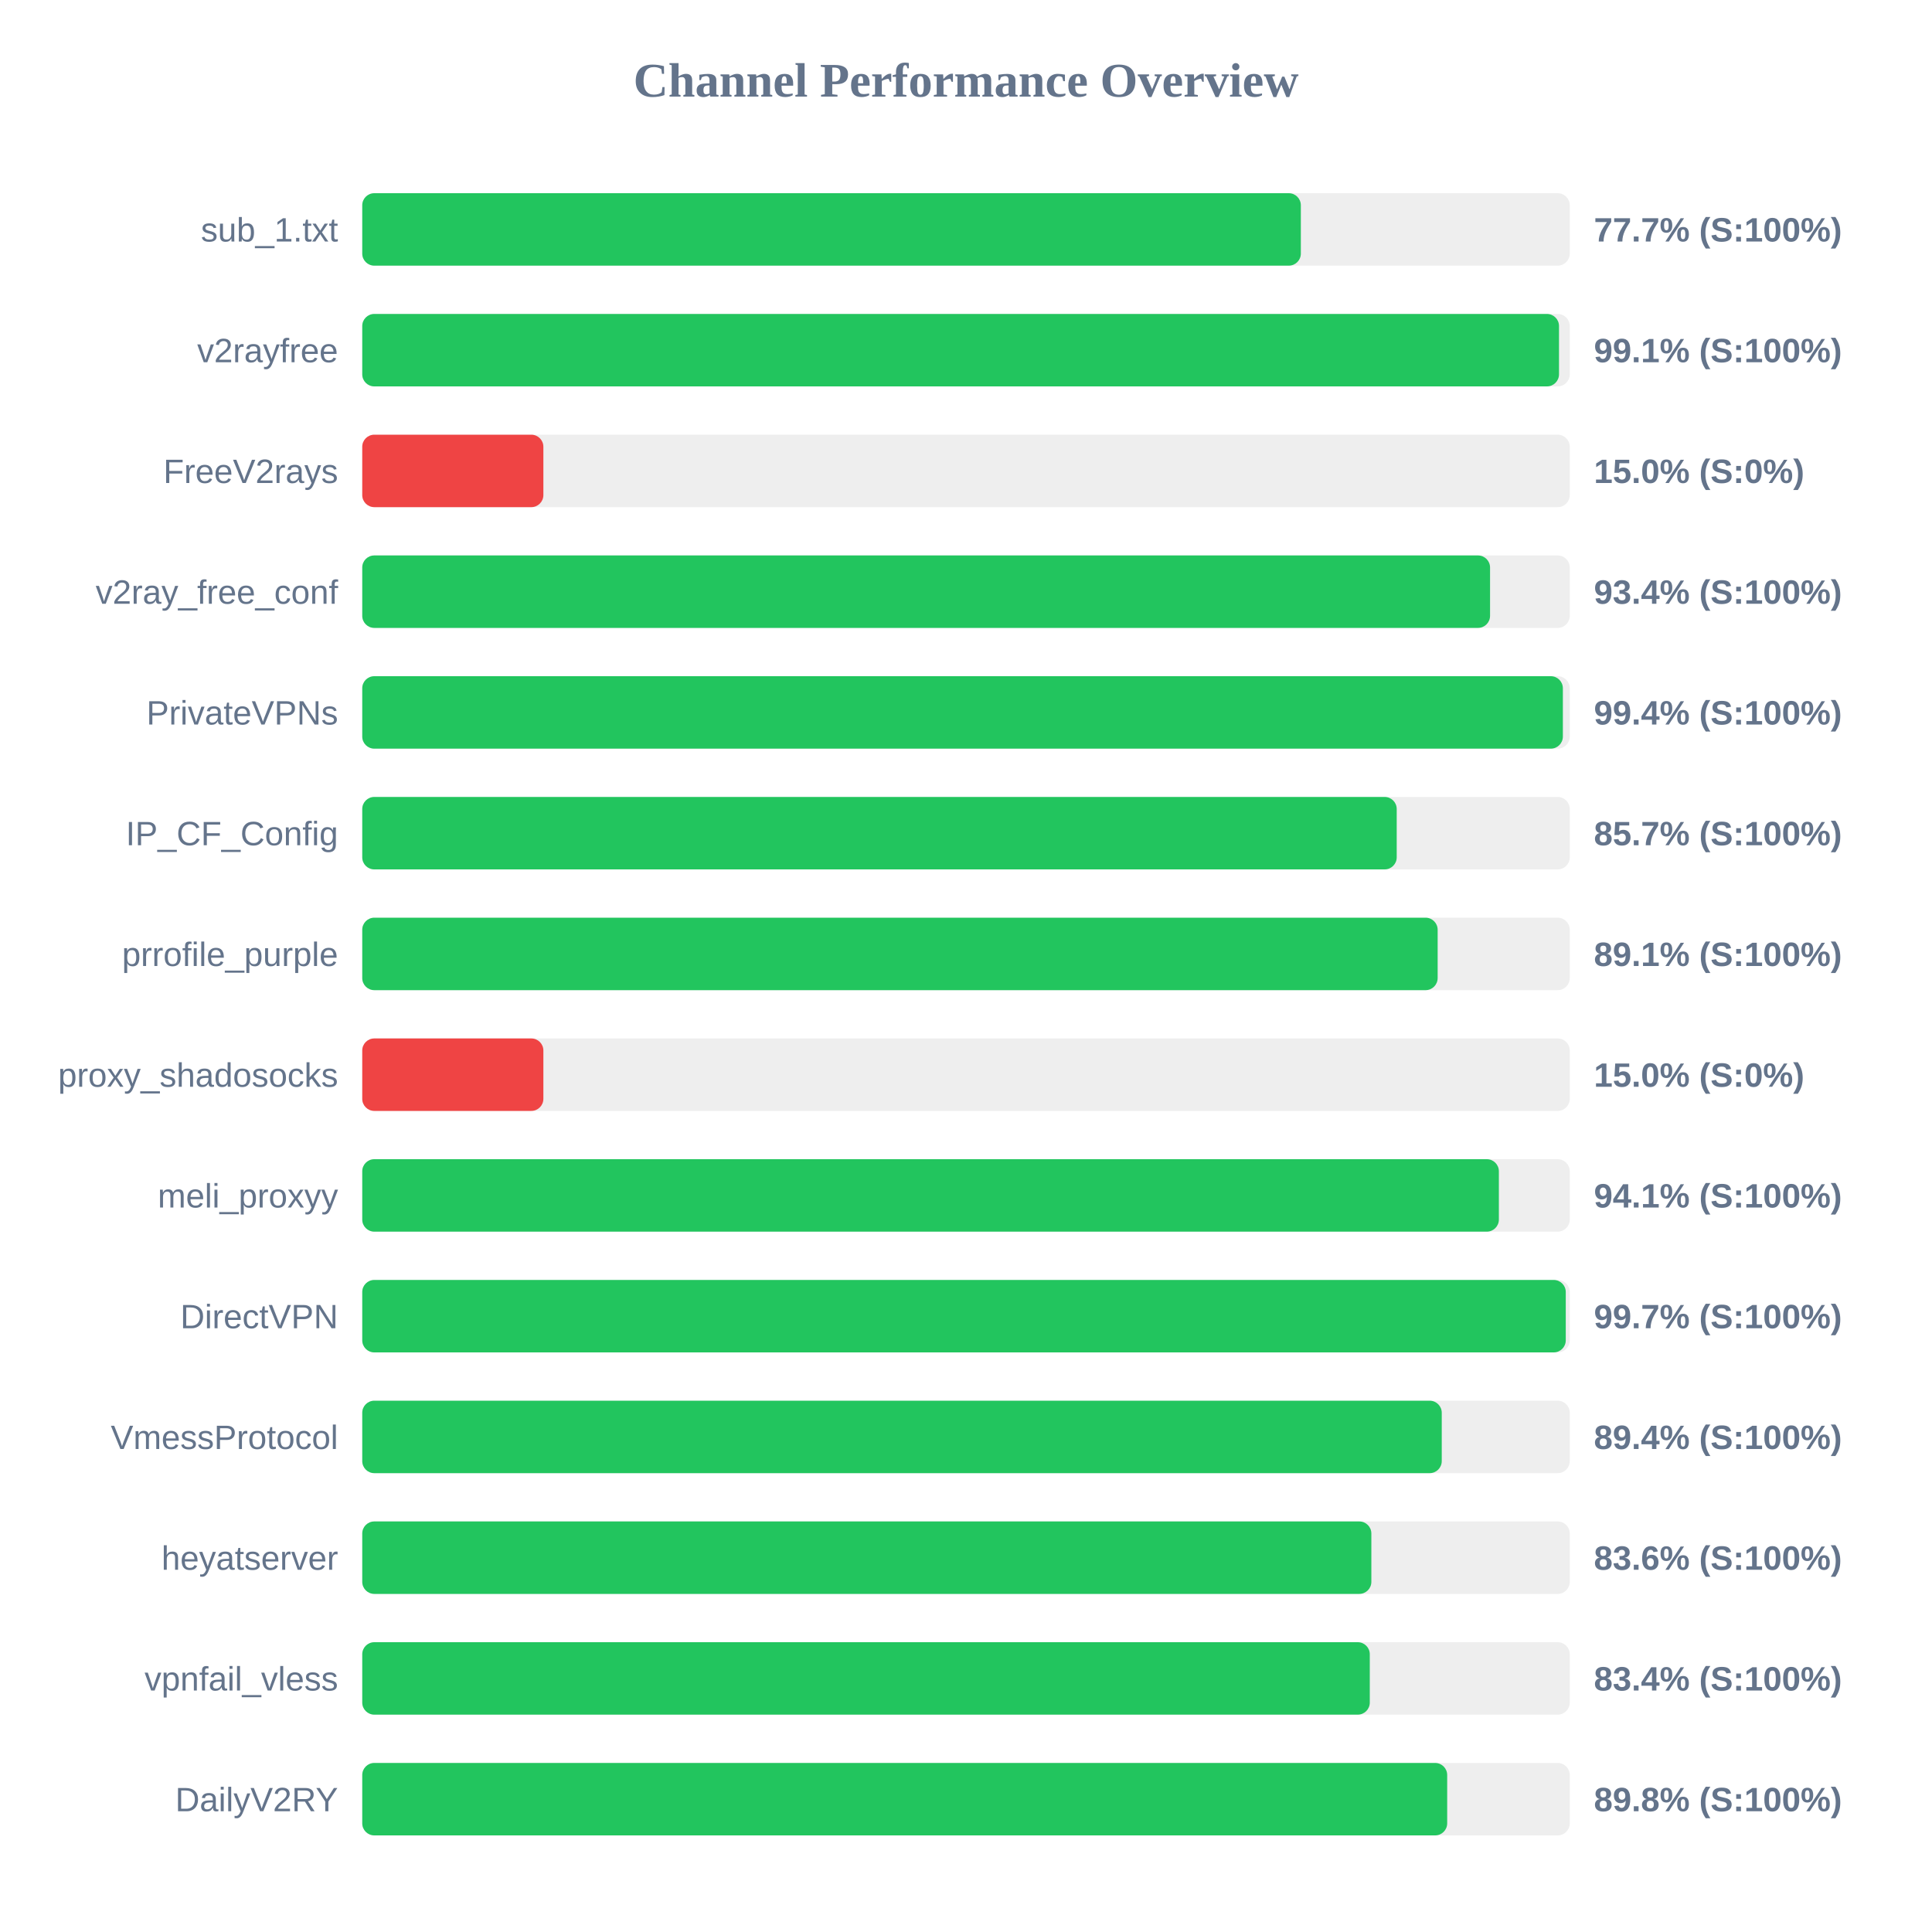
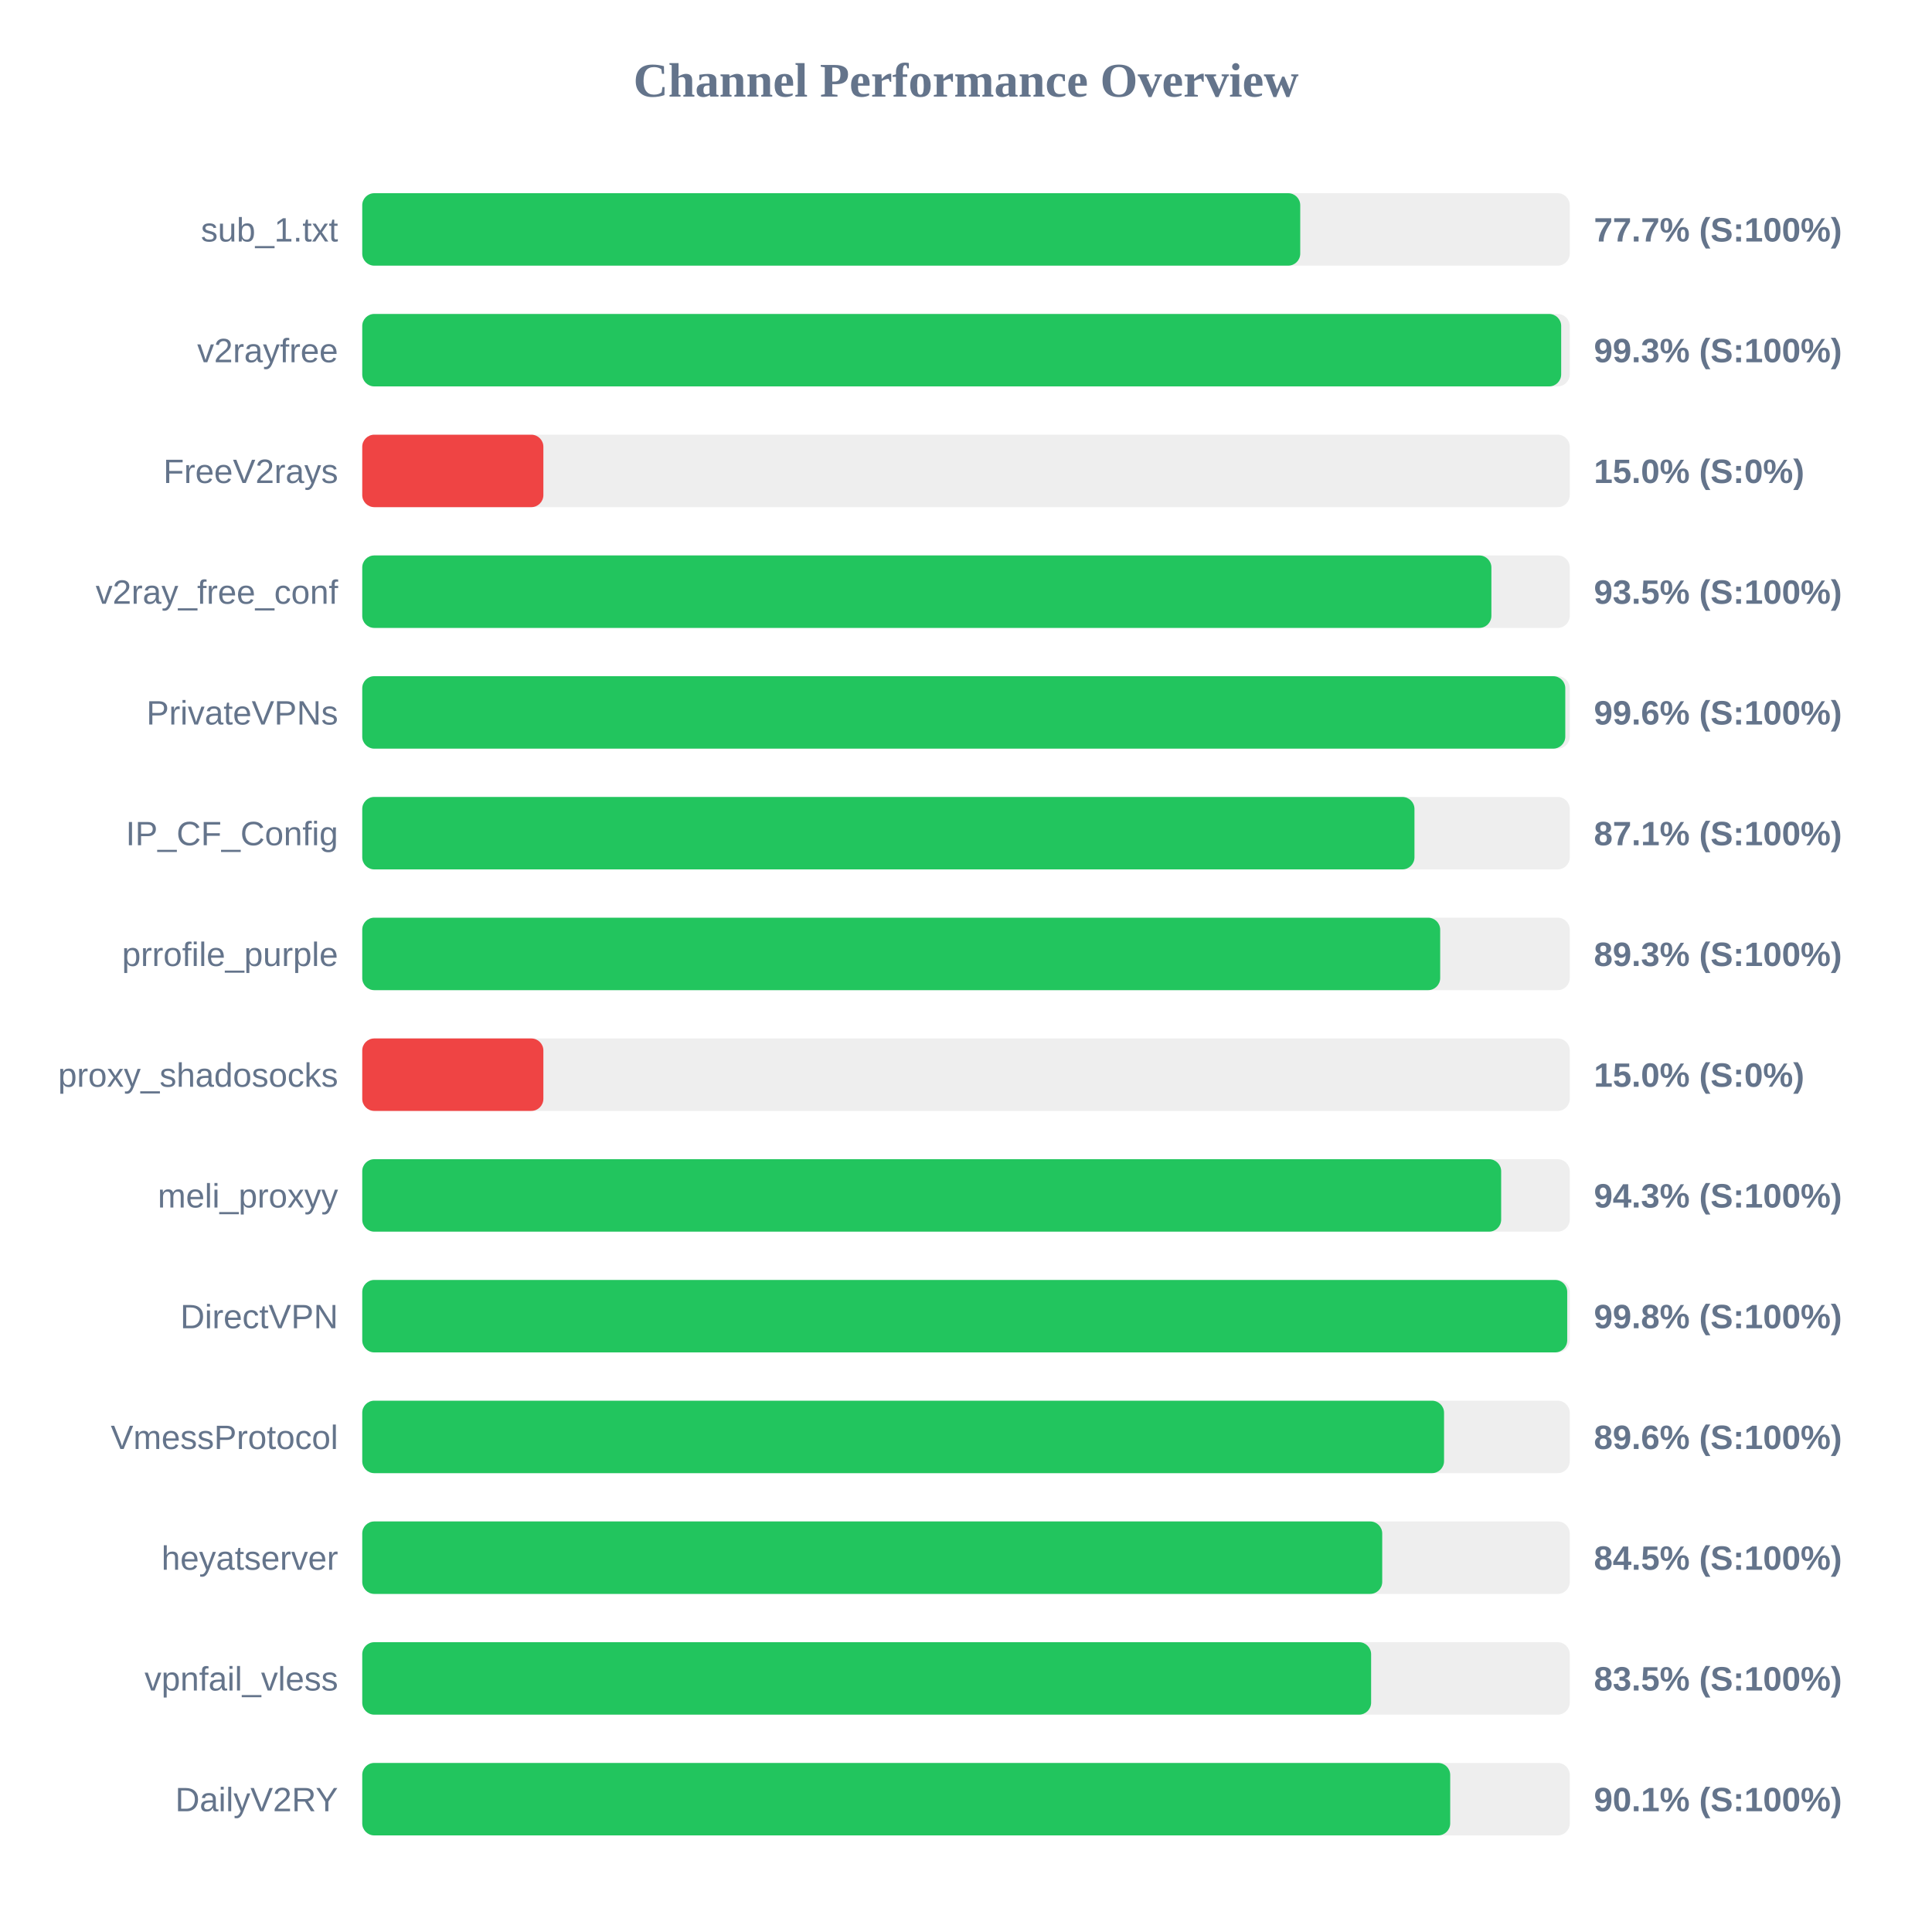
<svg xmlns="http://www.w3.org/2000/svg" width="800" height="800" version="1.1">
  <style>
        .row { font: 14px Arial; fill: #64748b; }
        .score { font: bold 14px Arial; fill: #64748b; }
    </style>
  <text x="400" y="40" text-anchor="middle" font-size="20px" font-weight="bold" fill="#64748b">Channel Performance Overview</text>
  <rect x="150" y="80" width="500" height="30" fill="#eee" rx="5" />
-   <rect x="150" y="80" width="388.65" height="30" fill="#22c55e" rx="5" />
+   <rect x="150" y="80" width="388.4" height="30" fill="#22c55e" rx="5" />
  <text x="140" y="100" text-anchor="end" class="row">sub_1.txt</text>
  <text x="660" y="100" text-anchor="start" class="score">77.7% (S:100%)</text>
  <rect x="150" y="130" width="500" height="30" fill="#eee" rx="5" />
-   <rect x="150" y="130" width="495.55" height="30" fill="#22c55e" rx="5" />
+   <rect x="150" y="130" width="496.45" height="30" fill="#22c55e" rx="5" />
  <text x="140" y="150" text-anchor="end" class="row">v2rayfree</text>
-   <text x="660" y="150" text-anchor="start" class="score">99.1% (S:100%)</text>
+   <text x="660" y="150" text-anchor="start" class="score">99.3% (S:100%)</text>
  <rect x="150" y="180" width="500" height="30" fill="#eee" rx="5" />
  <rect x="150" y="180" width="75.0" height="30" fill="#ef4444" rx="5" />
  <text x="140" y="200" text-anchor="end" class="row">FreeV2rays</text>
  <text x="660" y="200" text-anchor="start" class="score">15.0% (S:0%)</text>
  <rect x="150" y="230" width="500" height="30" fill="#eee" rx="5" />
-   <rect x="150" y="230" width="467.0" height="30" fill="#22c55e" rx="5" />
+   <rect x="150" y="230" width="467.55" height="30" fill="#22c55e" rx="5" />
  <text x="140" y="250" text-anchor="end" class="row">v2ray_free_conf</text>
-   <text x="660" y="250" text-anchor="start" class="score">93.4% (S:100%)</text>
+   <text x="660" y="250" text-anchor="start" class="score">93.5% (S:100%)</text>
  <rect x="150" y="280" width="500" height="30" fill="#eee" rx="5" />
-   <rect x="150" y="280" width="497.15" height="30" fill="#22c55e" rx="5" />
+   <rect x="150" y="280" width="498.15" height="30" fill="#22c55e" rx="5" />
  <text x="140" y="300" text-anchor="end" class="row">PrivateVPNs</text>
-   <text x="660" y="300" text-anchor="start" class="score">99.4% (S:100%)</text>
+   <text x="660" y="300" text-anchor="start" class="score">99.6% (S:100%)</text>
  <rect x="150" y="330" width="500" height="30" fill="#eee" rx="5" />
-   <rect x="150" y="330" width="428.35" height="30" fill="#22c55e" rx="5" />
+   <rect x="150" y="330" width="435.7" height="30" fill="#22c55e" rx="5" />
  <text x="140" y="350" text-anchor="end" class="row">IP_CF_Config</text>
-   <text x="660" y="350" text-anchor="start" class="score">85.7% (S:100%)</text>
+   <text x="660" y="350" text-anchor="start" class="score">87.1% (S:100%)</text>
  <rect x="150" y="380" width="500" height="30" fill="#eee" rx="5" />
-   <rect x="150" y="380" width="445.3" height="30" fill="#22c55e" rx="5" />
+   <rect x="150" y="380" width="446.35" height="30" fill="#22c55e" rx="5" />
  <text x="140" y="400" text-anchor="end" class="row">prrofile_purple</text>
-   <text x="660" y="400" text-anchor="start" class="score">89.1% (S:100%)</text>
+   <text x="660" y="400" text-anchor="start" class="score">89.3% (S:100%)</text>
  <rect x="150" y="430" width="500" height="30" fill="#eee" rx="5" />
  <rect x="150" y="430" width="75.0" height="30" fill="#ef4444" rx="5" />
  <text x="140" y="450" text-anchor="end" class="row">proxy_shadosocks</text>
  <text x="660" y="450" text-anchor="start" class="score">15.0% (S:0%)</text>
  <rect x="150" y="480" width="500" height="30" fill="#eee" rx="5" />
-   <rect x="150" y="480" width="470.65" height="30" fill="#22c55e" rx="5" />
+   <rect x="150" y="480" width="471.6" height="30" fill="#22c55e" rx="5" />
  <text x="140" y="500" text-anchor="end" class="row">meli_proxyy</text>
-   <text x="660" y="500" text-anchor="start" class="score">94.1% (S:100%)</text>
+   <text x="660" y="500" text-anchor="start" class="score">94.3% (S:100%)</text>
  <rect x="150" y="530" width="500" height="30" fill="#eee" rx="5" />
-   <rect x="150" y="530" width="498.35" height="30" fill="#22c55e" rx="5" />
+   <rect x="150" y="530" width="498.95" height="30" fill="#22c55e" rx="5" />
  <text x="140" y="550" text-anchor="end" class="row">DirectVPN</text>
-   <text x="660" y="550" text-anchor="start" class="score">99.7% (S:100%)</text>
+   <text x="660" y="550" text-anchor="start" class="score">99.8% (S:100%)</text>
  <rect x="150" y="580" width="500" height="30" fill="#eee" rx="5" />
-   <rect x="150" y="580" width="447.0" height="30" fill="#22c55e" rx="5" />
+   <rect x="150" y="580" width="447.95" height="30" fill="#22c55e" rx="5" />
  <text x="140" y="600" text-anchor="end" class="row">VmessProtocol</text>
-   <text x="660" y="600" text-anchor="start" class="score">89.4% (S:100%)</text>
+   <text x="660" y="600" text-anchor="start" class="score">89.6% (S:100%)</text>
  <rect x="150" y="630" width="500" height="30" fill="#eee" rx="5" />
-   <rect x="150" y="630" width="417.85" height="30" fill="#22c55e" rx="5" />
+   <rect x="150" y="630" width="422.35" height="30" fill="#22c55e" rx="5" />
  <text x="140" y="650" text-anchor="end" class="row">heyatserver</text>
-   <text x="660" y="650" text-anchor="start" class="score">83.6% (S:100%)</text>
+   <text x="660" y="650" text-anchor="start" class="score">84.5% (S:100%)</text>
  <rect x="150" y="680" width="500" height="30" fill="#eee" rx="5" />
-   <rect x="150" y="680" width="417.2" height="30" fill="#22c55e" rx="5" />
+   <rect x="150" y="680" width="417.75" height="30" fill="#22c55e" rx="5" />
  <text x="140" y="700" text-anchor="end" class="row">vpnfail_vless</text>
-   <text x="660" y="700" text-anchor="start" class="score">83.4% (S:100%)</text>
+   <text x="660" y="700" text-anchor="start" class="score">83.5% (S:100%)</text>
  <rect x="150" y="730" width="500" height="30" fill="#eee" rx="5" />
-   <rect x="150" y="730" width="449.25" height="30" fill="#22c55e" rx="5" />
+   <rect x="150" y="730" width="450.5" height="30" fill="#22c55e" rx="5" />
  <text x="140" y="750" text-anchor="end" class="row">DailyV2RY</text>
-   <text x="660" y="750" text-anchor="start" class="score">89.8% (S:100%)</text>
+   <text x="660" y="750" text-anchor="start" class="score">90.1% (S:100%)</text>
</svg>
